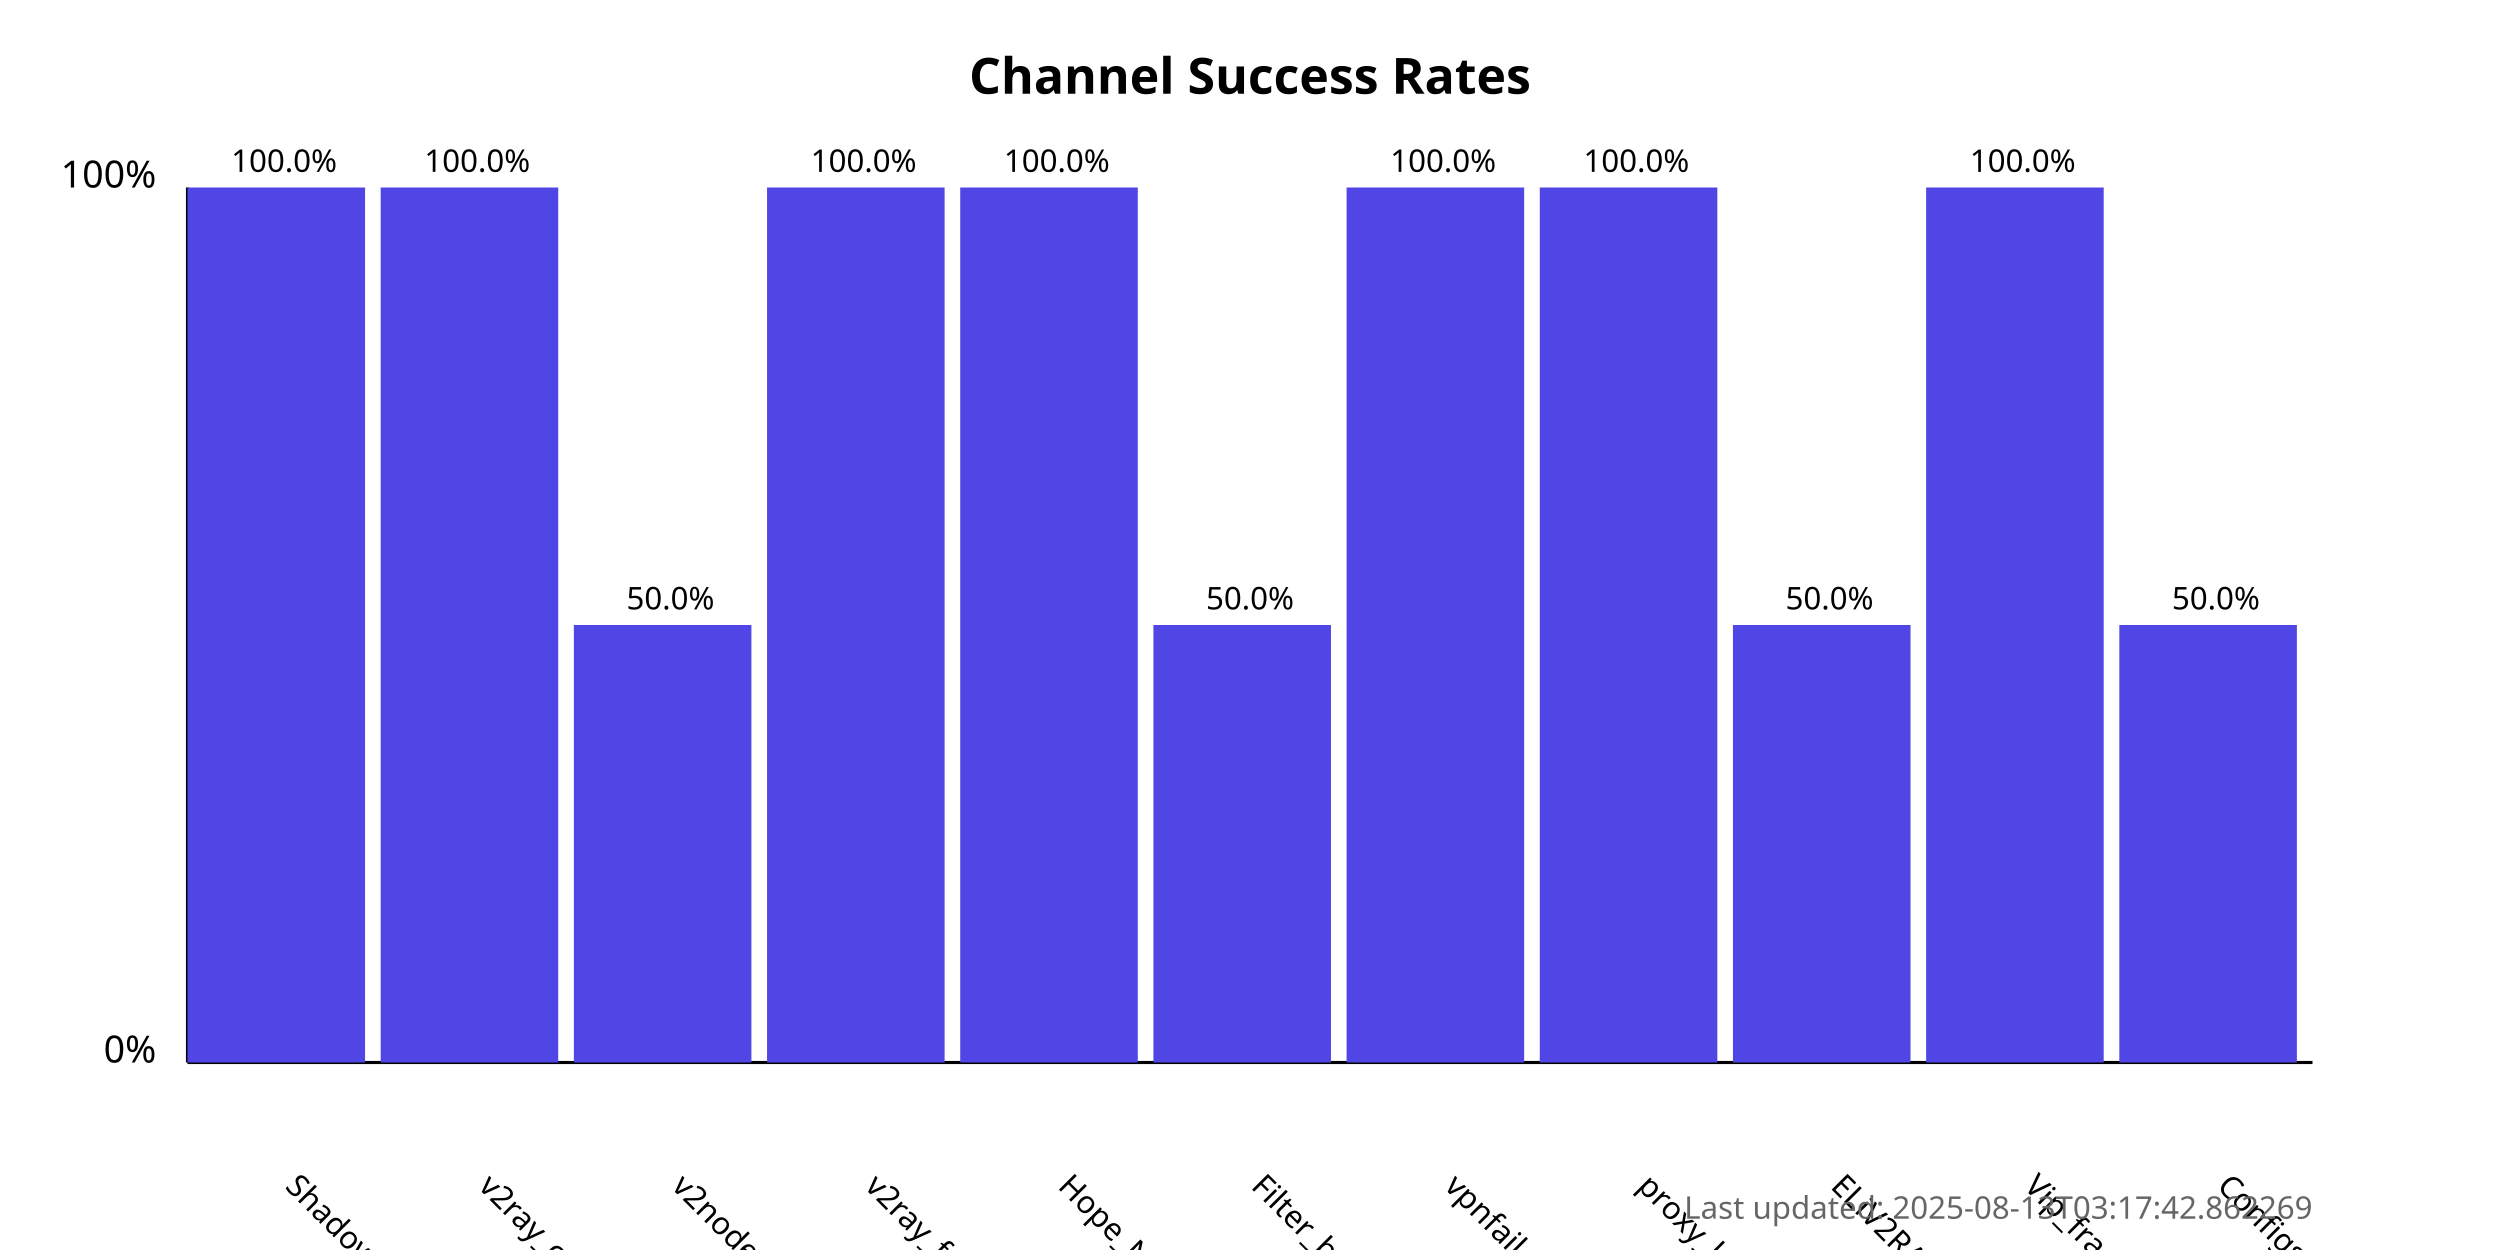
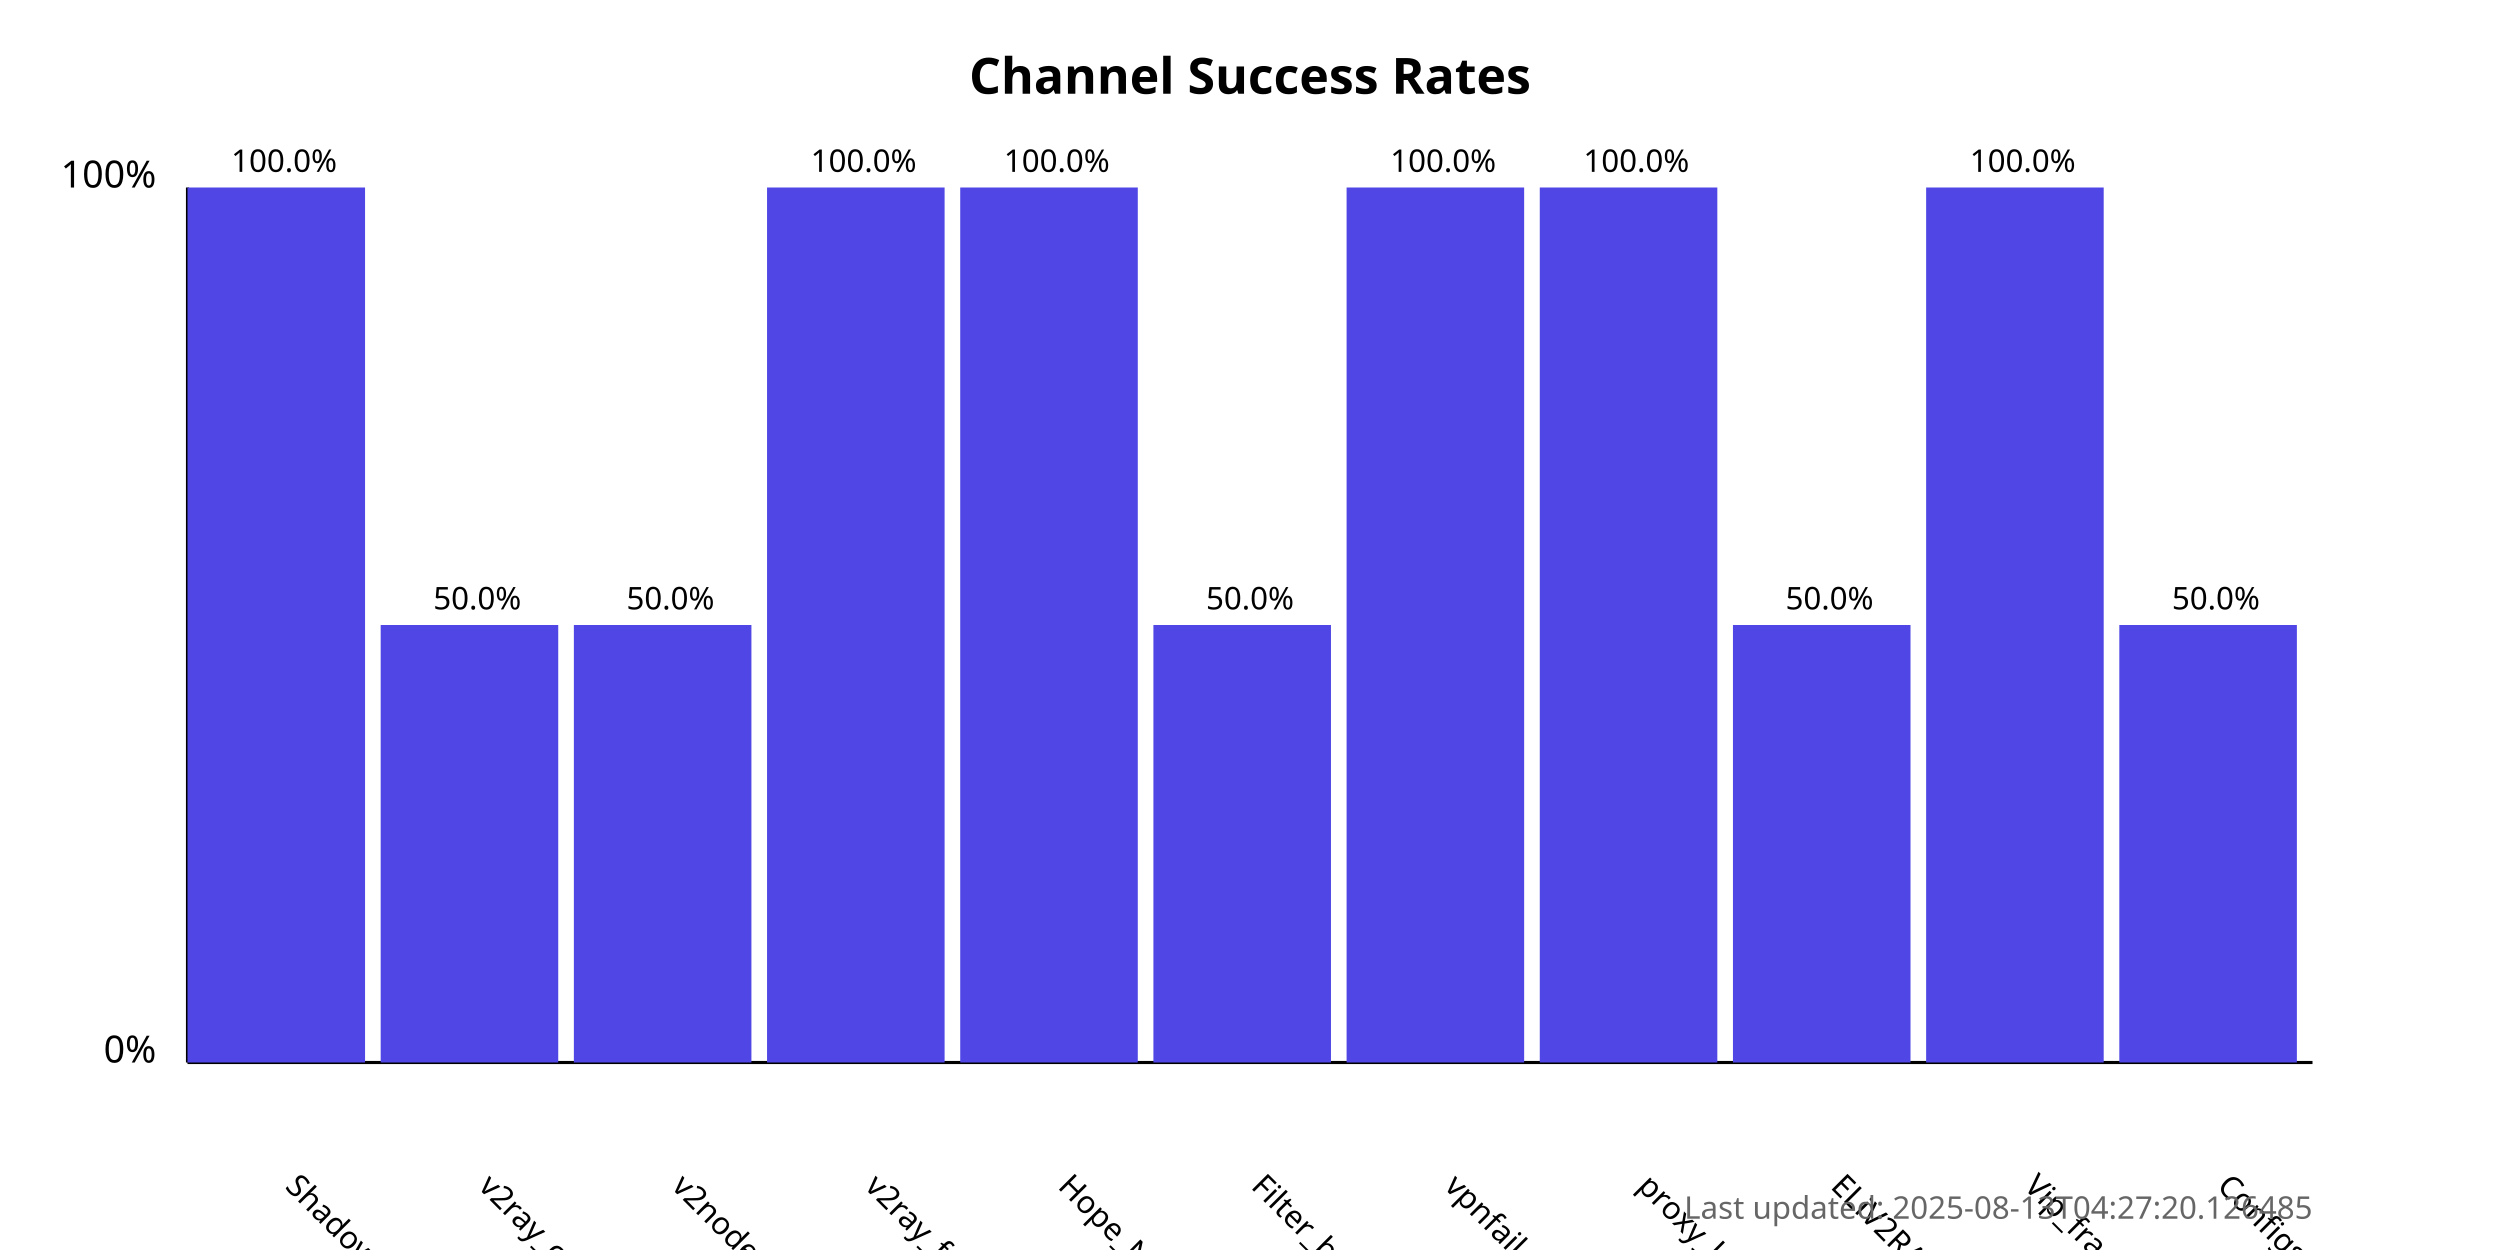
<svg xmlns="http://www.w3.org/2000/svg" width="800" height="400">
  <style>
            .chart-title { font: bold 16px sans-serif; }
            .axis-label { font: 12px sans-serif; }
            .tick-label { font: 10px sans-serif; }
            .bar { fill: #4f46e5; }
            .bar:hover { fill: #6366f1; }
            .timestamp { font: 10px sans-serif; fill: #666; }
        </style>
  <text x="400.0" y="30" text-anchor="middle" class="chart-title">
            Channel Success Rates
        </text>
  <line x1="60" y1="340" x2="60" y2="60" stroke="black" stroke-width="1" />
  <line x1="60" y1="340" x2="740" y2="340" stroke="black" stroke-width="1" />
  <text x="50" y="340" text-anchor="end" class="axis-label">0%</text>
  <text x="50" y="60" text-anchor="end" class="axis-label">100%</text>
  <g>
    <rect x="60" y="60.0" width="56.818" height="280.0" class="bar" />
    <text x="90.909" y="380" transform="rotate(45, 90.90909, 380)" text-anchor="start" class="tick-label">
                ShadowProxy66
            </text>
    <text x="90.909" y="55.0" text-anchor="middle" class="tick-label">
                100.0%
            </text>
  </g>
  <g>
-     <rect x="121.818" y="60.0" width="56.818" height="280.0" class="bar" />
+     <rect x="121.818" y="200.0" width="56.818" height="140.0" class="bar" />
    <text x="152.727" y="380" transform="rotate(45, 152.7273, 380)" text-anchor="start" class="tick-label">
                v2ray_configs_pool
            </text>
-     <text x="152.727" y="55.0" text-anchor="middle" class="tick-label">
-                 100.0%
+     <text x="152.727" y="195.0" text-anchor="middle" class="tick-label">
+                 50.0%
            </text>
  </g>
  <g>
    <rect x="183.636" y="200.0" width="56.818" height="140.0" class="bar" />
    <text x="214.545" y="380" transform="rotate(45, 214.5455, 380)" text-anchor="start" class="tick-label">
                v2nodes
            </text>
    <text x="214.545" y="195.0" text-anchor="middle" class="tick-label">
                50.0%
            </text>
  </g>
  <g>
    <rect x="245.455" y="60.0" width="56.818" height="280.0" class="bar" />
    <text x="276.364" y="380" transform="rotate(45, 276.3636, 380)" text-anchor="start" class="tick-label">
                v2ray_free_conf
            </text>
    <text x="276.364" y="55.0" text-anchor="middle" class="tick-label">
                100.0%
            </text>
  </g>
  <g>
    <rect x="307.273" y="60.0" width="56.818" height="280.0" class="bar" />
    <text x="338.182" y="380" transform="rotate(45, 338.1818, 380)" text-anchor="start" class="tick-label">
                Hope_Net
            </text>
    <text x="338.182" y="55.0" text-anchor="middle" class="tick-label">
                100.0%
            </text>
  </g>
  <g>
    <rect x="369.091" y="200.0" width="56.818" height="140.0" class="bar" />
    <text x="400.0" y="380" transform="rotate(45, 400.0, 380)" text-anchor="start" class="tick-label">
                Filter_breaker
            </text>
    <text x="400.0" y="195.0" text-anchor="middle" class="tick-label">
                50.0%
            </text>
  </g>
  <g>
    <rect x="430.909" y="60.0" width="56.818" height="280.0" class="bar" />
    <text x="461.818" y="380" transform="rotate(45, 461.8182, 380)" text-anchor="start" class="tick-label">
                vpnfail_vless
            </text>
    <text x="461.818" y="55.0" text-anchor="middle" class="tick-label">
                100.0%
            </text>
  </g>
  <g>
    <rect x="492.727" y="60.0" width="56.818" height="280.0" class="bar" />
    <text x="523.636" y="380" transform="rotate(45, 523.6364, 380)" text-anchor="start" class="tick-label">
                proxy_kafee
            </text>
    <text x="523.636" y="55.0" text-anchor="middle" class="tick-label">
                100.0%
            </text>
  </g>
  <g>
    <rect x="554.545" y="200.0" width="56.818" height="140.0" class="bar" />
    <text x="585.455" y="380" transform="rotate(45, 585.4545, 380)" text-anchor="start" class="tick-label">
                ELiV2RAY
            </text>
    <text x="585.455" y="195.0" text-anchor="middle" class="tick-label">
                50.0%
            </text>
  </g>
  <g>
    <rect x="616.364" y="60.0" width="56.818" height="280.0" class="bar" />
    <text x="647.273" y="380" transform="rotate(45, 647.2727, 380)" text-anchor="start" class="tick-label">
                Vip_fragment_v2ray
            </text>
    <text x="647.273" y="55.0" text-anchor="middle" class="tick-label">
                100.0%
            </text>
  </g>
  <g>
    <rect x="678.182" y="200.0" width="56.818" height="140.0" class="bar" />
    <text x="709.091" y="380" transform="rotate(45, 709.0909, 380)" text-anchor="start" class="tick-label">
                ConfigsHubPlus
            </text>
    <text x="709.091" y="195.0" text-anchor="middle" class="tick-label">
                50.0%
            </text>
  </g>
  <text x="740" y="390" text-anchor="end" class="timestamp">
-             Last updated: 2025-08-13T03:17:42.862269
+             Last updated: 2025-08-13T04:27:20.126485
        </text>
</svg>
